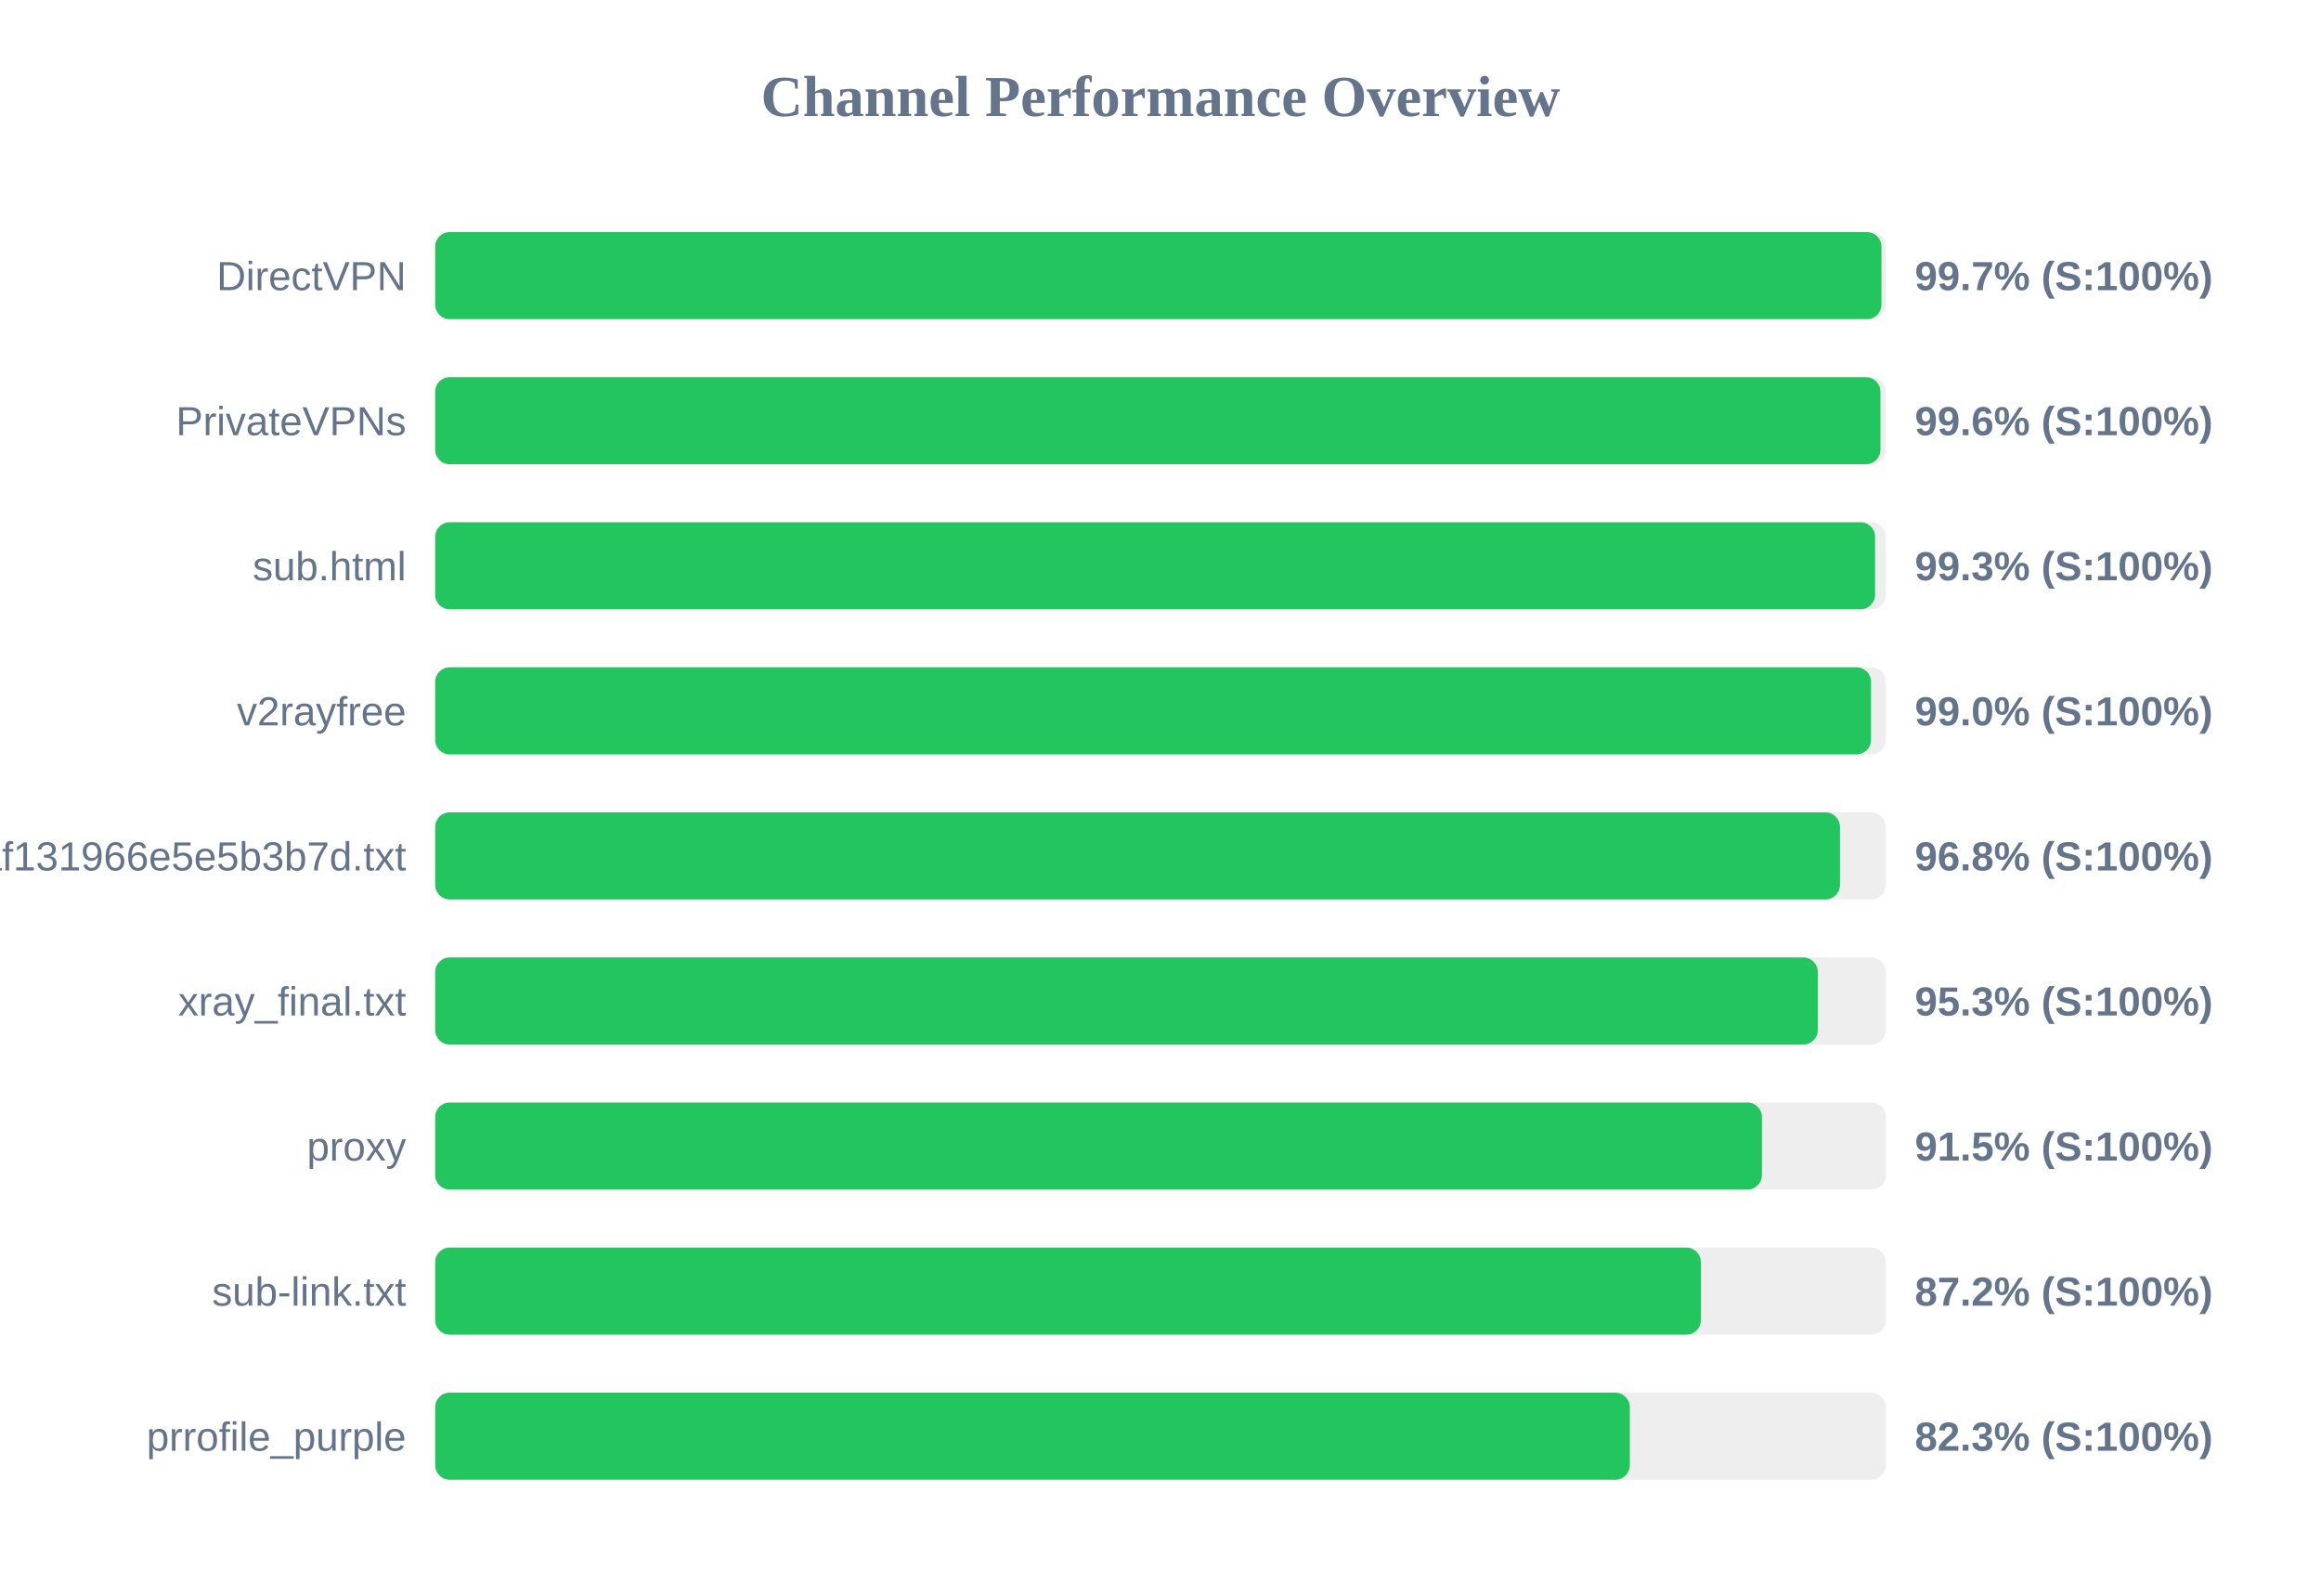
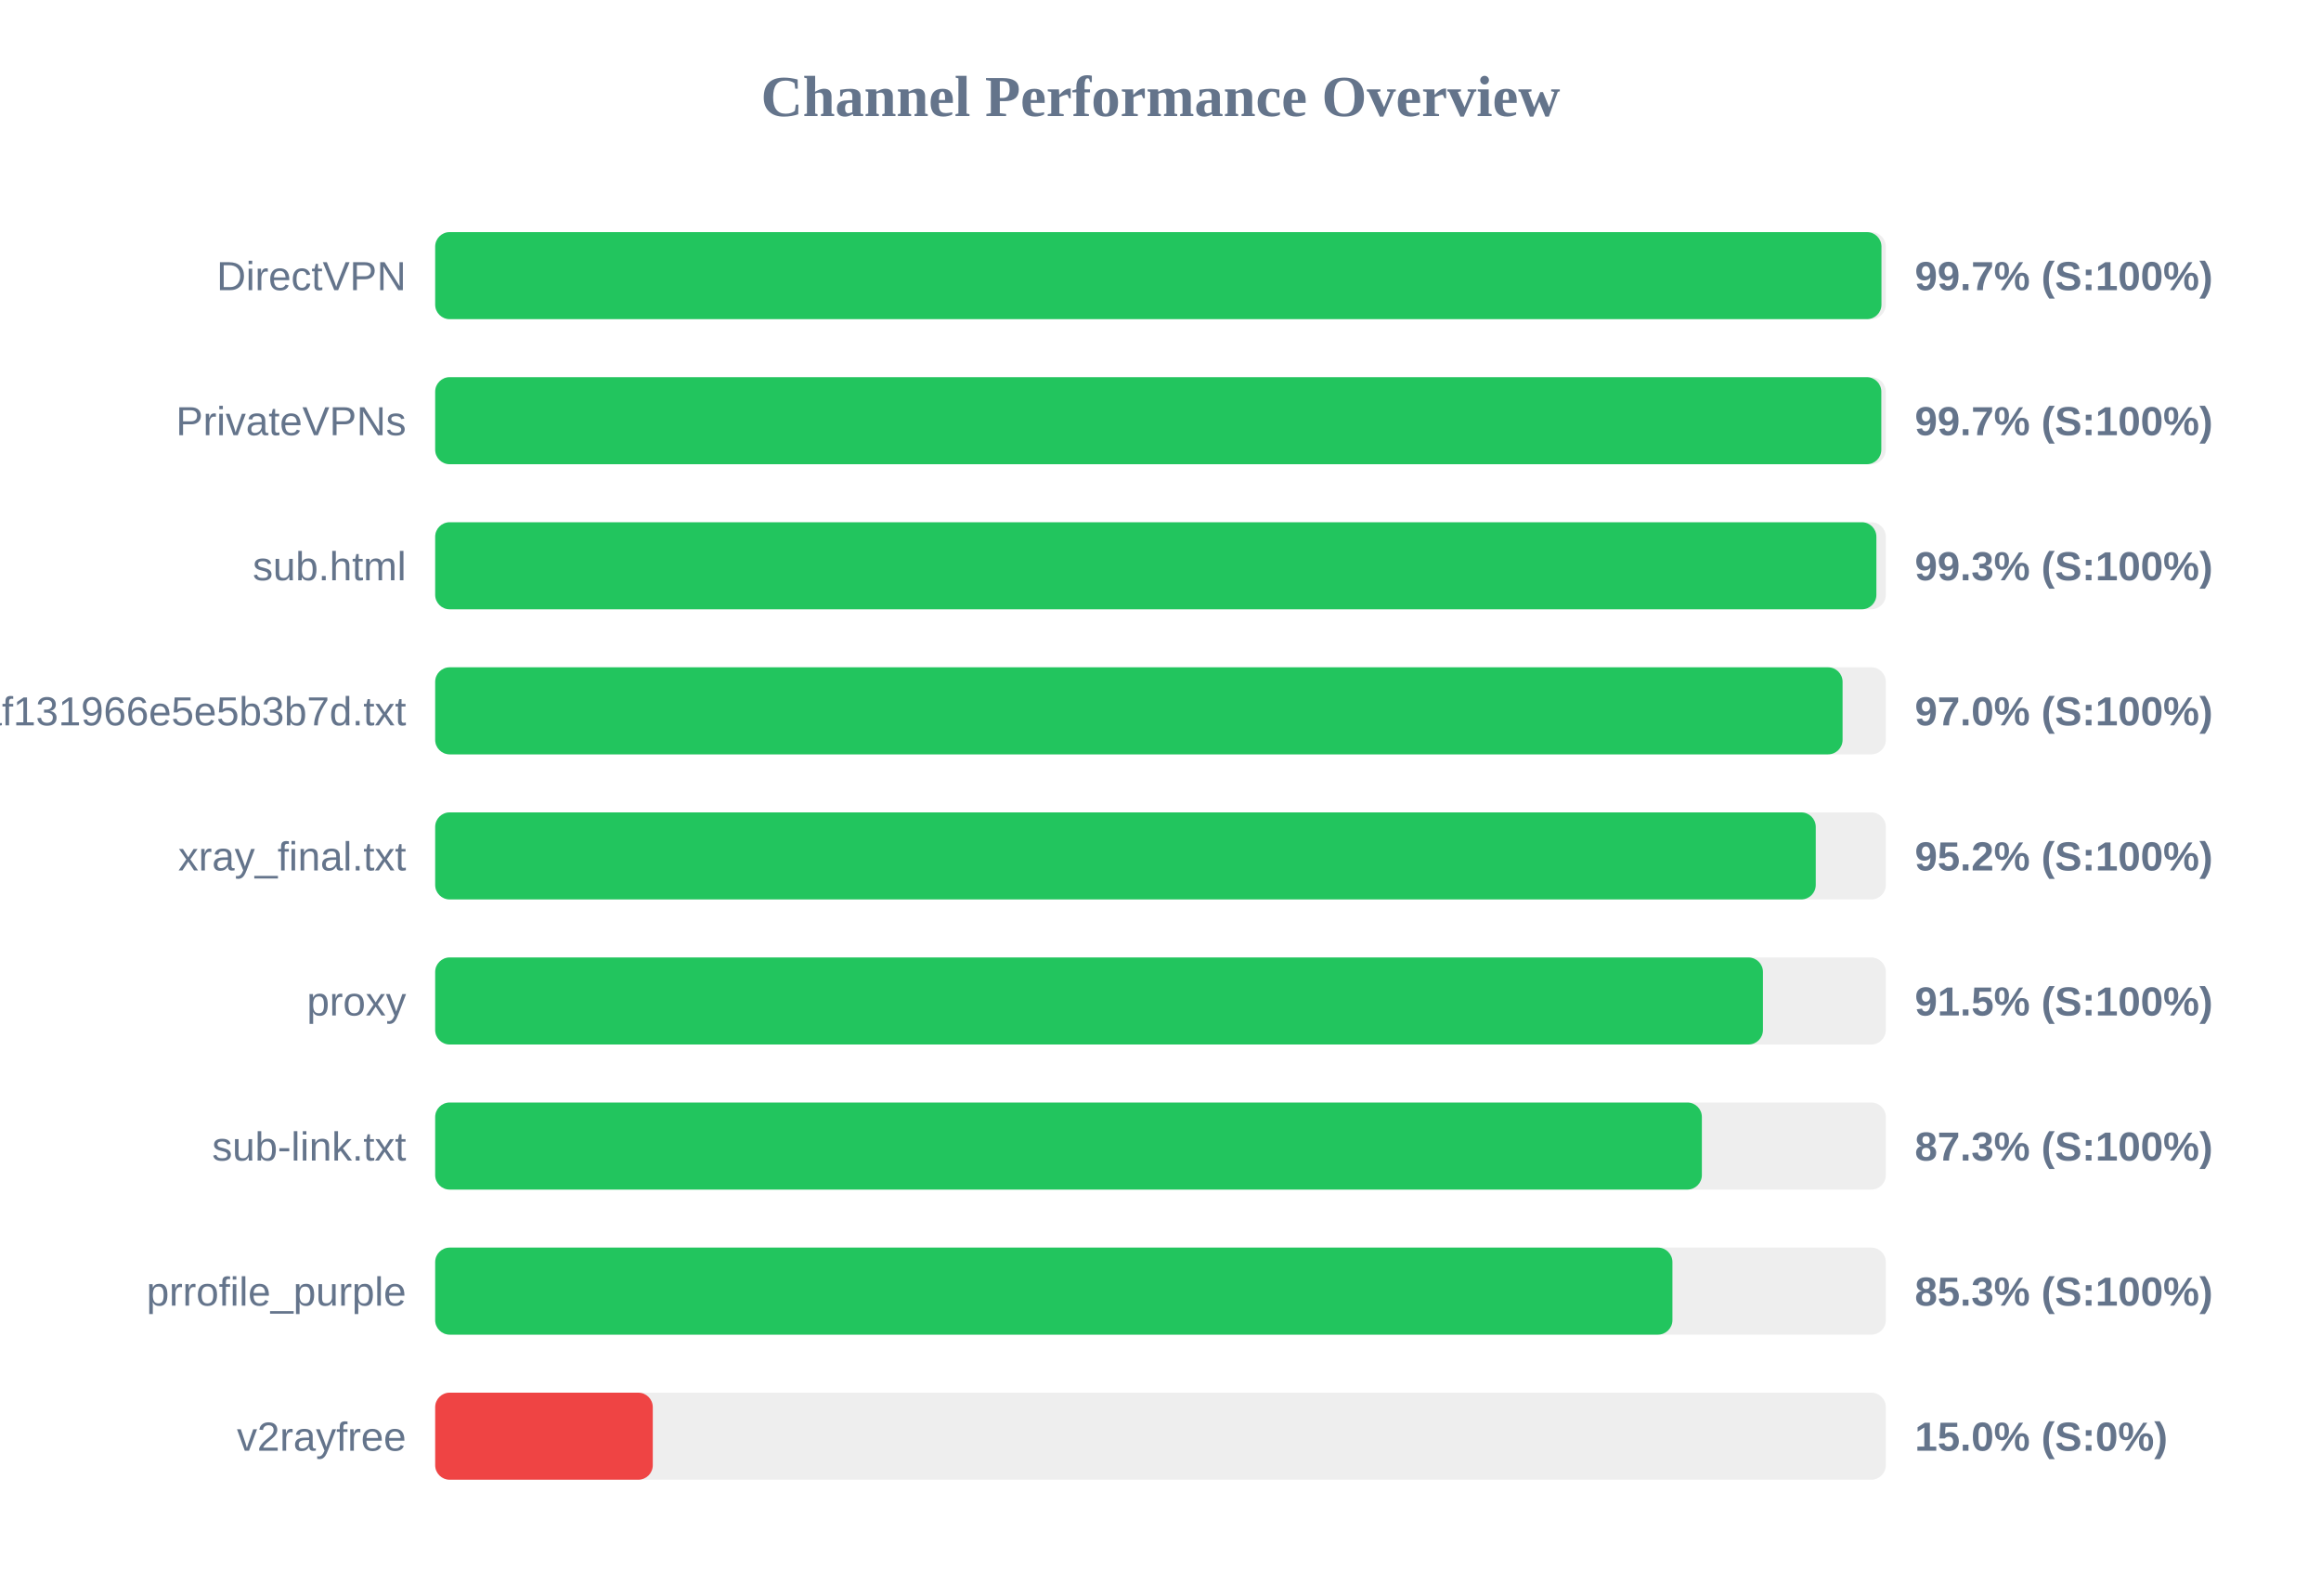
<svg xmlns="http://www.w3.org/2000/svg" width="800" height="550" version="1.1">
  <style>
        .row { font: 14px Arial; fill: #64748b; }
        .score { font: bold 14px Arial; fill: #64748b; }
    </style>
  <text x="400" y="40" text-anchor="middle" font-size="20px" font-weight="bold" fill="#64748b">Channel Performance Overview</text>
  <rect x="150" y="80" width="500" height="30" fill="#eee" rx="5" />
  <rect x="150" y="80" width="498.5" height="30" fill="#22c55e" rx="5" />
  <text x="140" y="100" text-anchor="end" class="row">DirectVPN</text>
  <text x="660" y="100" text-anchor="start" class="score">99.7% (S:100%)</text>
  <rect x="150" y="130" width="500" height="30" fill="#eee" rx="5" />
-   <rect x="150" y="130" width="498.15" height="30" fill="#22c55e" rx="5" />
+   <rect x="150" y="130" width="498.45" height="30" fill="#22c55e" rx="5" />
  <text x="140" y="150" text-anchor="end" class="row">PrivateVPNs</text>
-   <text x="660" y="150" text-anchor="start" class="score">99.6% (S:100%)</text>
+   <text x="660" y="150" text-anchor="start" class="score">99.7% (S:100%)</text>
  <rect x="150" y="180" width="500" height="30" fill="#eee" rx="5" />
-   <rect x="150" y="180" width="496.3" height="30" fill="#22c55e" rx="5" />
+   <rect x="150" y="180" width="496.75" height="30" fill="#22c55e" rx="5" />
  <text x="140" y="200" text-anchor="end" class="row">sub.html</text>
  <text x="660" y="200" text-anchor="start" class="score">99.3% (S:100%)</text>
  <rect x="150" y="230" width="500" height="30" fill="#eee" rx="5" />
-   <rect x="150" y="230" width="494.9" height="30" fill="#22c55e" rx="5" />
-   <text x="140" y="250" text-anchor="end" class="row">v2rayfree</text>
-   <text x="660" y="250" text-anchor="start" class="score">99.0% (S:100%)</text>
+   <rect x="150" y="230" width="485.1" height="30" fill="#22c55e" rx="5" />
+   <text x="140" y="250" text-anchor="end" class="row">1dcbd0a91c1928baf131966e5e5b3b7d.txt</text>
+   <text x="660" y="250" text-anchor="start" class="score">97.0% (S:100%)</text>
  <rect x="150" y="280" width="500" height="30" fill="#eee" rx="5" />
-   <rect x="150" y="280" width="484.2" height="30" fill="#22c55e" rx="5" />
-   <text x="140" y="300" text-anchor="end" class="row">1dcbd0a91c1928baf131966e5e5b3b7d.txt</text>
-   <text x="660" y="300" text-anchor="start" class="score">96.8% (S:100%)</text>
+   <rect x="150" y="280" width="475.85" height="30" fill="#22c55e" rx="5" />
+   <text x="140" y="300" text-anchor="end" class="row">xray_final.txt</text>
+   <text x="660" y="300" text-anchor="start" class="score">95.2% (S:100%)</text>
  <rect x="150" y="330" width="500" height="30" fill="#eee" rx="5" />
-   <rect x="150" y="330" width="476.55" height="30" fill="#22c55e" rx="5" />
-   <text x="140" y="350" text-anchor="end" class="row">xray_final.txt</text>
-   <text x="660" y="350" text-anchor="start" class="score">95.3% (S:100%)</text>
+   <rect x="150" y="330" width="457.65" height="30" fill="#22c55e" rx="5" />
+   <text x="140" y="350" text-anchor="end" class="row">proxy</text>
+   <text x="660" y="350" text-anchor="start" class="score">91.5% (S:100%)</text>
  <rect x="150" y="380" width="500" height="30" fill="#eee" rx="5" />
-   <rect x="150" y="380" width="457.3" height="30" fill="#22c55e" rx="5" />
-   <text x="140" y="400" text-anchor="end" class="row">proxy</text>
-   <text x="660" y="400" text-anchor="start" class="score">91.5% (S:100%)</text>
+   <rect x="150" y="380" width="436.6" height="30" fill="#22c55e" rx="5" />
+   <text x="140" y="400" text-anchor="end" class="row">sub-link.txt</text>
+   <text x="660" y="400" text-anchor="start" class="score">87.3% (S:100%)</text>
  <rect x="150" y="430" width="500" height="30" fill="#eee" rx="5" />
-   <rect x="150" y="430" width="436.25" height="30" fill="#22c55e" rx="5" />
-   <text x="140" y="450" text-anchor="end" class="row">sub-link.txt</text>
-   <text x="660" y="450" text-anchor="start" class="score">87.2% (S:100%)</text>
+   <rect x="150" y="430" width="426.45" height="30" fill="#22c55e" rx="5" />
+   <text x="140" y="450" text-anchor="end" class="row">prrofile_purple</text>
+   <text x="660" y="450" text-anchor="start" class="score">85.3% (S:100%)</text>
  <rect x="150" y="480" width="500" height="30" fill="#eee" rx="5" />
-   <rect x="150" y="480" width="411.75" height="30" fill="#22c55e" rx="5" />
-   <text x="140" y="500" text-anchor="end" class="row">prrofile_purple</text>
-   <text x="660" y="500" text-anchor="start" class="score">82.3% (S:100%)</text>
+   <rect x="150" y="480" width="75.0" height="30" fill="#ef4444" rx="5" />
+   <text x="140" y="500" text-anchor="end" class="row">v2rayfree</text>
+   <text x="660" y="500" text-anchor="start" class="score">15.0% (S:0%)</text>
</svg>
